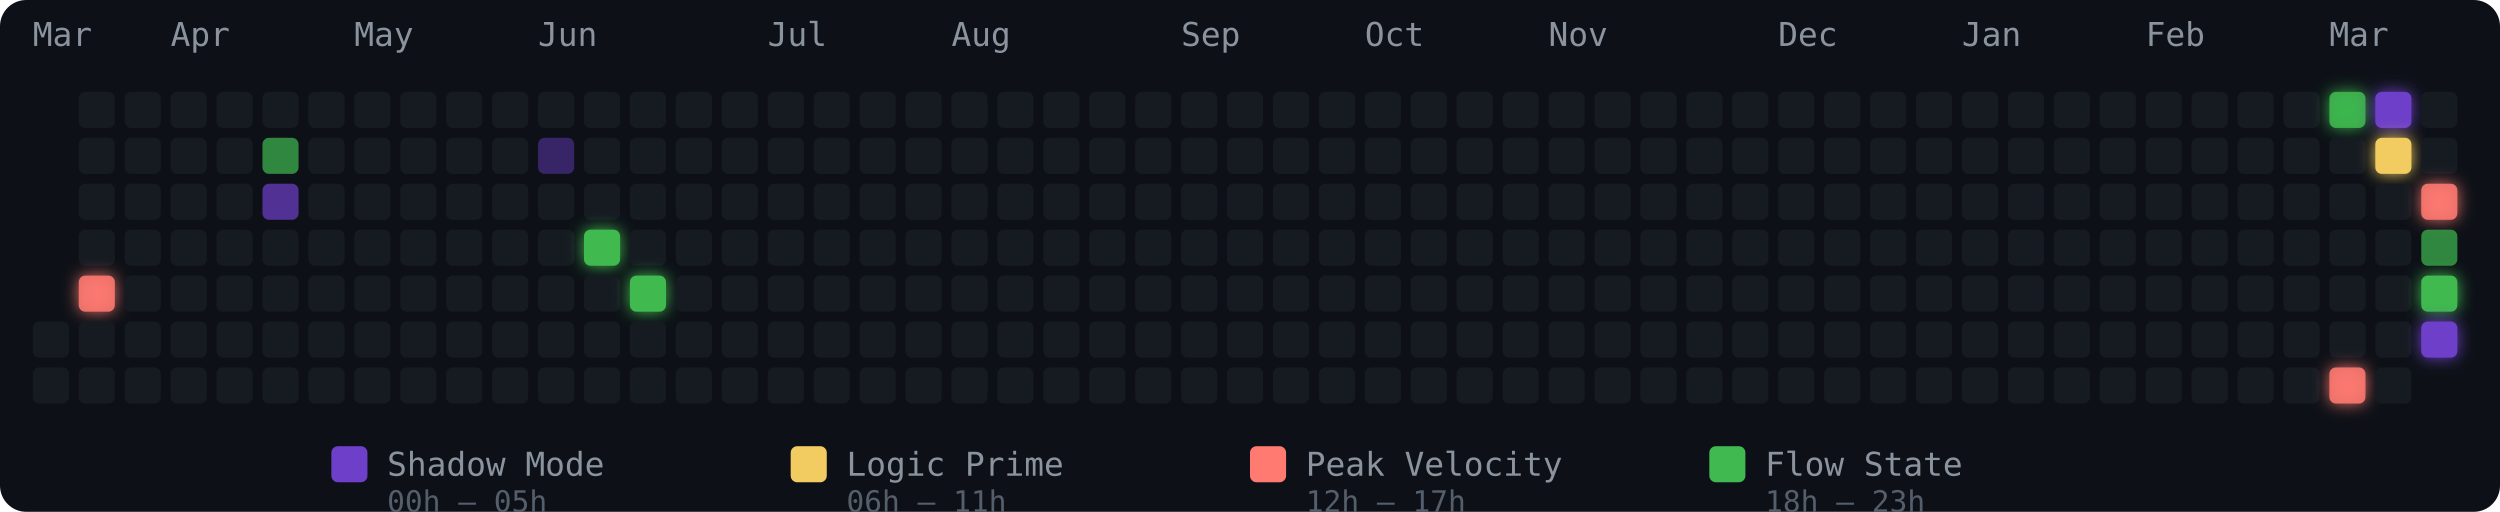
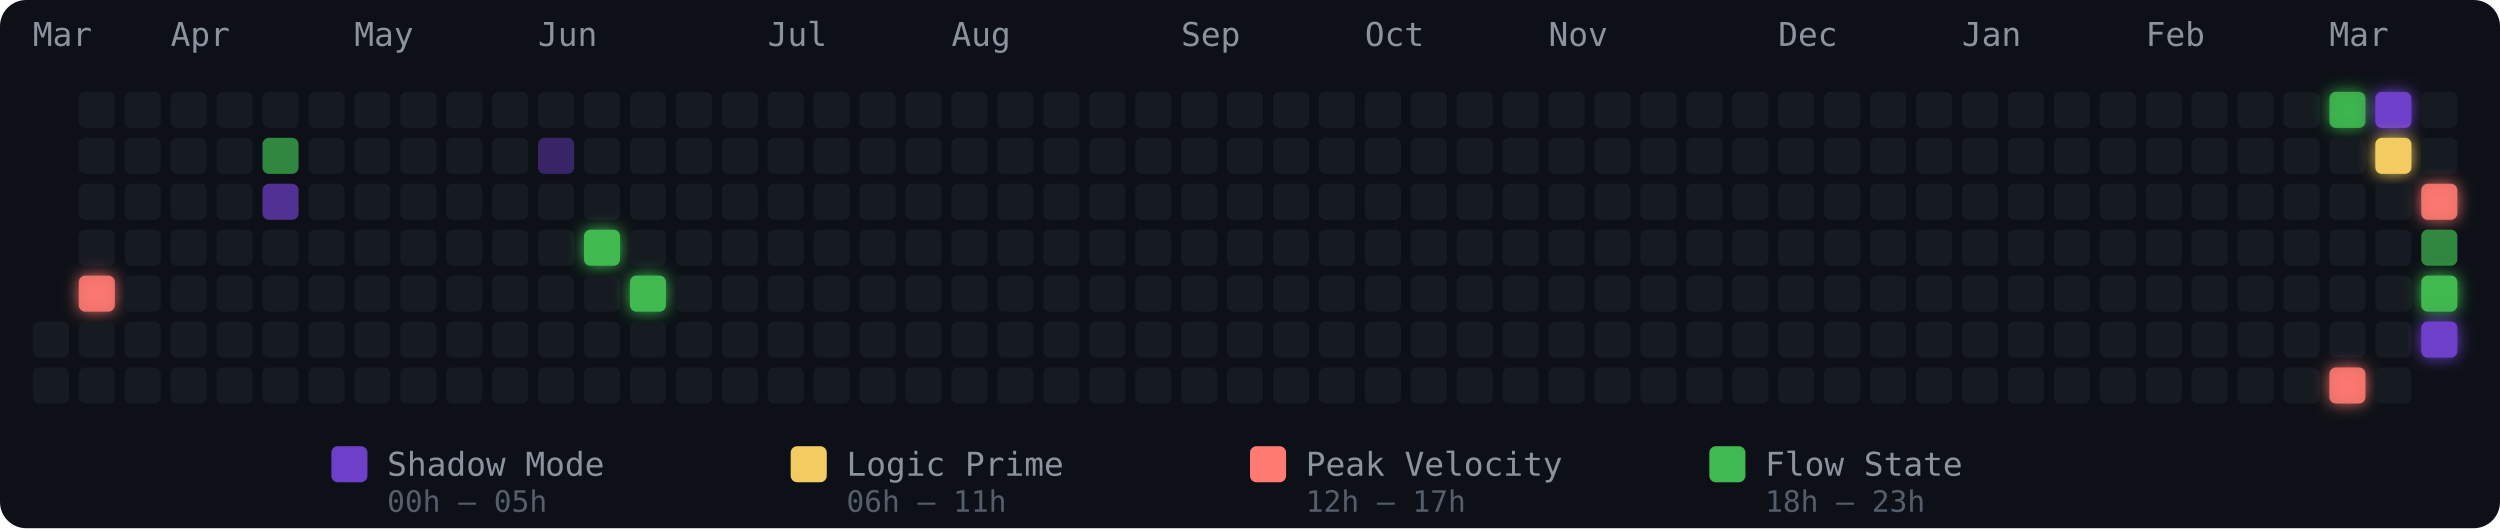
- <svg xmlns="http://www.w3.org/2000/svg" width="762" height="156" viewBox="0 0 762 156" role="img" aria-label="Energy Rhythm Contribution Graph for hugotakeda">
+ <svg xmlns="http://www.w3.org/2000/svg" width="762" height="161" viewBox="0 0 762 161" role="img" aria-label="Energy Rhythm Contribution Graph for hugotakeda">
  <defs>
    <filter id="glow-1-4" x="-50%" y="-50%" width="200%" height="200%">
      <feGaussianBlur stdDeviation="2.5" result="blur" />
      <feMerge>
        <feMergeNode in="blur" />
        <feMergeNode in="SourceGraphic" />
      </feMerge>
    </filter>
    <filter id="glow-12-3" x="-50%" y="-50%" width="200%" height="200%">
      <feGaussianBlur stdDeviation="2.5" result="blur" />
      <feMerge>
        <feMergeNode in="blur" />
        <feMergeNode in="SourceGraphic" />
      </feMerge>
    </filter>
    <filter id="glow-13-4" x="-50%" y="-50%" width="200%" height="200%">
      <feGaussianBlur stdDeviation="2.5" result="blur" />
      <feMerge>
        <feMergeNode in="blur" />
        <feMergeNode in="SourceGraphic" />
      </feMerge>
    </filter>
    <filter id="glow-50-0" x="-50%" y="-50%" width="200%" height="200%">
      <feGaussianBlur stdDeviation="2.5" result="blur" />
      <feMerge>
        <feMergeNode in="blur" />
        <feMergeNode in="SourceGraphic" />
      </feMerge>
    </filter>
    <filter id="glow-50-6" x="-50%" y="-50%" width="200%" height="200%">
      <feGaussianBlur stdDeviation="2.5" result="blur" />
      <feMerge>
        <feMergeNode in="blur" />
        <feMergeNode in="SourceGraphic" />
      </feMerge>
    </filter>
    <filter id="glow-51-0" x="-50%" y="-50%" width="200%" height="200%">
      <feGaussianBlur stdDeviation="2.5" result="blur" />
      <feMerge>
        <feMergeNode in="blur" />
        <feMergeNode in="SourceGraphic" />
      </feMerge>
    </filter>
    <filter id="glow-51-1" x="-50%" y="-50%" width="200%" height="200%">
      <feGaussianBlur stdDeviation="2.5" result="blur" />
      <feMerge>
        <feMergeNode in="blur" />
        <feMergeNode in="SourceGraphic" />
      </feMerge>
    </filter>
    <filter id="glow-52-2" x="-50%" y="-50%" width="200%" height="200%">
      <feGaussianBlur stdDeviation="2.5" result="blur" />
      <feMerge>
        <feMergeNode in="blur" />
        <feMergeNode in="SourceGraphic" />
      </feMerge>
    </filter>
    <filter id="glow-52-4" x="-50%" y="-50%" width="200%" height="200%">
      <feGaussianBlur stdDeviation="2.5" result="blur" />
      <feMerge>
        <feMergeNode in="blur" />
        <feMergeNode in="SourceGraphic" />
      </feMerge>
    </filter>
    <filter id="glow-52-5" x="-50%" y="-50%" width="200%" height="200%">
      <feGaussianBlur stdDeviation="2.5" result="blur" />
      <feMerge>
        <feMergeNode in="blur" />
        <feMergeNode in="SourceGraphic" />
      </feMerge>
    </filter>
  </defs>
  <style>
    @keyframes pulse { 0%,100%{opacity:.85} 50%{opacity:1} }
    .glow-cell { animation: pulse 2.5s ease-in-out infinite; }
  </style>
-   <rect width="762" height="156" rx="8" fill="#0d1117" />
+   <rect width="762" height="161" rx="8" fill="#0d1117" />
  <text x="10" y="14" fill="#8b949e" font-size="10" font-family="monospace">Mar</text>
  <text x="52" y="14" fill="#8b949e" font-size="10" font-family="monospace">Apr</text>
  <text x="108" y="14" fill="#8b949e" font-size="10" font-family="monospace">May</text>
  <text x="164" y="14" fill="#8b949e" font-size="10" font-family="monospace">Jun</text>
  <text x="234" y="14" fill="#8b949e" font-size="10" font-family="monospace">Jul</text>
  <text x="290" y="14" fill="#8b949e" font-size="10" font-family="monospace">Aug</text>
  <text x="360" y="14" fill="#8b949e" font-size="10" font-family="monospace">Sep</text>
  <text x="416" y="14" fill="#8b949e" font-size="10" font-family="monospace">Oct</text>
  <text x="472" y="14" fill="#8b949e" font-size="10" font-family="monospace">Nov</text>
  <text x="542" y="14" fill="#8b949e" font-size="10" font-family="monospace">Dec</text>
  <text x="598" y="14" fill="#8b949e" font-size="10" font-family="monospace">Jan</text>
  <text x="654" y="14" fill="#8b949e" font-size="10" font-family="monospace">Feb</text>
  <text x="710" y="14" fill="#8b949e" font-size="10" font-family="monospace">Mar</text>
  <rect x="10" y="98" width="11" height="11" rx="2" ry="2" fill="#161b22" fill-opacity="1">
      </rect>
  <rect x="10" y="112" width="11" height="11" rx="2" ry="2" fill="#161b22" fill-opacity="1">
      </rect>
  <rect x="24" y="28" width="11" height="11" rx="2" ry="2" fill="#161b22" fill-opacity="1">
      </rect>
  <rect x="24" y="42" width="11" height="11" rx="2" ry="2" fill="#161b22" fill-opacity="1">
      </rect>
  <rect x="24" y="56" width="11" height="11" rx="2" ry="2" fill="#161b22" fill-opacity="1">
      </rect>
  <rect x="24" y="70" width="11" height="11" rx="2" ry="2" fill="#161b22" fill-opacity="1">
      </rect>
  <rect x="24" y="84" width="11" height="11" rx="2" ry="2" fill="#ff7b72" fill-opacity="0.88" filter="url(#glow-1-4)">
      </rect>
  <rect x="24" y="98" width="11" height="11" rx="2" ry="2" fill="#161b22" fill-opacity="1">
      </rect>
  <rect x="24" y="112" width="11" height="11" rx="2" ry="2" fill="#161b22" fill-opacity="1">
      </rect>
  <rect x="38" y="28" width="11" height="11" rx="2" ry="2" fill="#161b22" fill-opacity="1">
      </rect>
  <rect x="38" y="42" width="11" height="11" rx="2" ry="2" fill="#161b22" fill-opacity="1">
      </rect>
  <rect x="38" y="56" width="11" height="11" rx="2" ry="2" fill="#161b22" fill-opacity="1">
      </rect>
  <rect x="38" y="70" width="11" height="11" rx="2" ry="2" fill="#161b22" fill-opacity="1">
      </rect>
  <rect x="38" y="84" width="11" height="11" rx="2" ry="2" fill="#161b22" fill-opacity="1">
      </rect>
  <rect x="38" y="98" width="11" height="11" rx="2" ry="2" fill="#161b22" fill-opacity="1">
      </rect>
  <rect x="38" y="112" width="11" height="11" rx="2" ry="2" fill="#161b22" fill-opacity="1">
      </rect>
  <rect x="52" y="28" width="11" height="11" rx="2" ry="2" fill="#161b22" fill-opacity="1">
      </rect>
  <rect x="52" y="42" width="11" height="11" rx="2" ry="2" fill="#161b22" fill-opacity="1">
      </rect>
  <rect x="52" y="56" width="11" height="11" rx="2" ry="2" fill="#161b22" fill-opacity="1">
      </rect>
  <rect x="52" y="70" width="11" height="11" rx="2" ry="2" fill="#161b22" fill-opacity="1">
      </rect>
  <rect x="52" y="84" width="11" height="11" rx="2" ry="2" fill="#161b22" fill-opacity="1">
      </rect>
  <rect x="52" y="98" width="11" height="11" rx="2" ry="2" fill="#161b22" fill-opacity="1">
      </rect>
  <rect x="52" y="112" width="11" height="11" rx="2" ry="2" fill="#161b22" fill-opacity="1">
      </rect>
  <rect x="66" y="28" width="11" height="11" rx="2" ry="2" fill="#161b22" fill-opacity="1">
      </rect>
  <rect x="66" y="42" width="11" height="11" rx="2" ry="2" fill="#161b22" fill-opacity="1">
      </rect>
  <rect x="66" y="56" width="11" height="11" rx="2" ry="2" fill="#161b22" fill-opacity="1">
      </rect>
  <rect x="66" y="70" width="11" height="11" rx="2" ry="2" fill="#161b22" fill-opacity="1">
      </rect>
  <rect x="66" y="84" width="11" height="11" rx="2" ry="2" fill="#161b22" fill-opacity="1">
      </rect>
  <rect x="66" y="98" width="11" height="11" rx="2" ry="2" fill="#161b22" fill-opacity="1">
      </rect>
  <rect x="66" y="112" width="11" height="11" rx="2" ry="2" fill="#161b22" fill-opacity="1">
      </rect>
  <rect x="80" y="28" width="11" height="11" rx="2" ry="2" fill="#161b22" fill-opacity="1">
      </rect>
  <rect x="80" y="42" width="11" height="11" rx="2" ry="2" fill="#3fb950" fill-opacity="0.7">
      </rect>
  <rect x="80" y="56" width="11" height="11" rx="2" ry="2" fill="#6e40c9" fill-opacity="0.7">
      </rect>
  <rect x="80" y="70" width="11" height="11" rx="2" ry="2" fill="#161b22" fill-opacity="1">
      </rect>
  <rect x="80" y="84" width="11" height="11" rx="2" ry="2" fill="#161b22" fill-opacity="1">
      </rect>
  <rect x="80" y="98" width="11" height="11" rx="2" ry="2" fill="#161b22" fill-opacity="1">
      </rect>
  <rect x="80" y="112" width="11" height="11" rx="2" ry="2" fill="#161b22" fill-opacity="1">
      </rect>
  <rect x="94" y="28" width="11" height="11" rx="2" ry="2" fill="#161b22" fill-opacity="1">
      </rect>
  <rect x="94" y="42" width="11" height="11" rx="2" ry="2" fill="#161b22" fill-opacity="1">
      </rect>
  <rect x="94" y="56" width="11" height="11" rx="2" ry="2" fill="#161b22" fill-opacity="1">
      </rect>
  <rect x="94" y="70" width="11" height="11" rx="2" ry="2" fill="#161b22" fill-opacity="1">
      </rect>
  <rect x="94" y="84" width="11" height="11" rx="2" ry="2" fill="#161b22" fill-opacity="1">
      </rect>
  <rect x="94" y="98" width="11" height="11" rx="2" ry="2" fill="#161b22" fill-opacity="1">
      </rect>
  <rect x="94" y="112" width="11" height="11" rx="2" ry="2" fill="#161b22" fill-opacity="1">
      </rect>
  <rect x="108" y="28" width="11" height="11" rx="2" ry="2" fill="#161b22" fill-opacity="1">
      </rect>
  <rect x="108" y="42" width="11" height="11" rx="2" ry="2" fill="#161b22" fill-opacity="1">
      </rect>
  <rect x="108" y="56" width="11" height="11" rx="2" ry="2" fill="#161b22" fill-opacity="1">
      </rect>
  <rect x="108" y="70" width="11" height="11" rx="2" ry="2" fill="#161b22" fill-opacity="1">
      </rect>
  <rect x="108" y="84" width="11" height="11" rx="2" ry="2" fill="#161b22" fill-opacity="1">
      </rect>
  <rect x="108" y="98" width="11" height="11" rx="2" ry="2" fill="#161b22" fill-opacity="1">
      </rect>
  <rect x="108" y="112" width="11" height="11" rx="2" ry="2" fill="#161b22" fill-opacity="1">
      </rect>
  <rect x="122" y="28" width="11" height="11" rx="2" ry="2" fill="#161b22" fill-opacity="1">
      </rect>
  <rect x="122" y="42" width="11" height="11" rx="2" ry="2" fill="#161b22" fill-opacity="1">
      </rect>
  <rect x="122" y="56" width="11" height="11" rx="2" ry="2" fill="#161b22" fill-opacity="1">
      </rect>
  <rect x="122" y="70" width="11" height="11" rx="2" ry="2" fill="#161b22" fill-opacity="1">
      </rect>
  <rect x="122" y="84" width="11" height="11" rx="2" ry="2" fill="#161b22" fill-opacity="1">
      </rect>
  <rect x="122" y="98" width="11" height="11" rx="2" ry="2" fill="#161b22" fill-opacity="1">
      </rect>
  <rect x="122" y="112" width="11" height="11" rx="2" ry="2" fill="#161b22" fill-opacity="1">
      </rect>
  <rect x="136" y="28" width="11" height="11" rx="2" ry="2" fill="#161b22" fill-opacity="1">
      </rect>
  <rect x="136" y="42" width="11" height="11" rx="2" ry="2" fill="#161b22" fill-opacity="1">
      </rect>
  <rect x="136" y="56" width="11" height="11" rx="2" ry="2" fill="#161b22" fill-opacity="1">
      </rect>
  <rect x="136" y="70" width="11" height="11" rx="2" ry="2" fill="#161b22" fill-opacity="1">
      </rect>
  <rect x="136" y="84" width="11" height="11" rx="2" ry="2" fill="#161b22" fill-opacity="1">
      </rect>
  <rect x="136" y="98" width="11" height="11" rx="2" ry="2" fill="#161b22" fill-opacity="1">
      </rect>
  <rect x="136" y="112" width="11" height="11" rx="2" ry="2" fill="#161b22" fill-opacity="1">
      </rect>
  <rect x="150" y="28" width="11" height="11" rx="2" ry="2" fill="#161b22" fill-opacity="1">
      </rect>
  <rect x="150" y="42" width="11" height="11" rx="2" ry="2" fill="#161b22" fill-opacity="1">
      </rect>
  <rect x="150" y="56" width="11" height="11" rx="2" ry="2" fill="#161b22" fill-opacity="1">
      </rect>
  <rect x="150" y="70" width="11" height="11" rx="2" ry="2" fill="#161b22" fill-opacity="1">
      </rect>
  <rect x="150" y="84" width="11" height="11" rx="2" ry="2" fill="#161b22" fill-opacity="1">
      </rect>
  <rect x="150" y="98" width="11" height="11" rx="2" ry="2" fill="#161b22" fill-opacity="1">
      </rect>
  <rect x="150" y="112" width="11" height="11" rx="2" ry="2" fill="#161b22" fill-opacity="1">
      </rect>
  <rect x="164" y="28" width="11" height="11" rx="2" ry="2" fill="#161b22" fill-opacity="1">
      </rect>
  <rect x="164" y="42" width="11" height="11" rx="2" ry="2" fill="#6e40c9" fill-opacity="0.45">
      </rect>
  <rect x="164" y="56" width="11" height="11" rx="2" ry="2" fill="#161b22" fill-opacity="1">
      </rect>
  <rect x="164" y="70" width="11" height="11" rx="2" ry="2" fill="#161b22" fill-opacity="1">
      </rect>
  <rect x="164" y="84" width="11" height="11" rx="2" ry="2" fill="#161b22" fill-opacity="1">
      </rect>
  <rect x="164" y="98" width="11" height="11" rx="2" ry="2" fill="#161b22" fill-opacity="1">
      </rect>
  <rect x="164" y="112" width="11" height="11" rx="2" ry="2" fill="#161b22" fill-opacity="1">
      </rect>
  <rect x="178" y="28" width="11" height="11" rx="2" ry="2" fill="#161b22" fill-opacity="1">
      </rect>
  <rect x="178" y="42" width="11" height="11" rx="2" ry="2" fill="#161b22" fill-opacity="1">
      </rect>
  <rect x="178" y="56" width="11" height="11" rx="2" ry="2" fill="#161b22" fill-opacity="1">
      </rect>
  <rect x="178" y="70" width="11" height="11" rx="2" ry="2" fill="#3fb950" fill-opacity="1" filter="url(#glow-12-3)">
      </rect>
  <rect x="178" y="84" width="11" height="11" rx="2" ry="2" fill="#161b22" fill-opacity="1">
      </rect>
  <rect x="178" y="98" width="11" height="11" rx="2" ry="2" fill="#161b22" fill-opacity="1">
      </rect>
  <rect x="178" y="112" width="11" height="11" rx="2" ry="2" fill="#161b22" fill-opacity="1">
      </rect>
  <rect x="192" y="28" width="11" height="11" rx="2" ry="2" fill="#161b22" fill-opacity="1">
      </rect>
  <rect x="192" y="42" width="11" height="11" rx="2" ry="2" fill="#161b22" fill-opacity="1">
      </rect>
  <rect x="192" y="56" width="11" height="11" rx="2" ry="2" fill="#161b22" fill-opacity="1">
      </rect>
  <rect x="192" y="70" width="11" height="11" rx="2" ry="2" fill="#161b22" fill-opacity="1">
      </rect>
  <rect x="192" y="84" width="11" height="11" rx="2" ry="2" fill="#3fb950" fill-opacity="1" filter="url(#glow-13-4)">
      </rect>
  <rect x="192" y="98" width="11" height="11" rx="2" ry="2" fill="#161b22" fill-opacity="1">
      </rect>
  <rect x="192" y="112" width="11" height="11" rx="2" ry="2" fill="#161b22" fill-opacity="1">
      </rect>
  <rect x="206" y="28" width="11" height="11" rx="2" ry="2" fill="#161b22" fill-opacity="1">
      </rect>
  <rect x="206" y="42" width="11" height="11" rx="2" ry="2" fill="#161b22" fill-opacity="1">
      </rect>
  <rect x="206" y="56" width="11" height="11" rx="2" ry="2" fill="#161b22" fill-opacity="1">
      </rect>
  <rect x="206" y="70" width="11" height="11" rx="2" ry="2" fill="#161b22" fill-opacity="1">
      </rect>
  <rect x="206" y="84" width="11" height="11" rx="2" ry="2" fill="#161b22" fill-opacity="1">
      </rect>
  <rect x="206" y="98" width="11" height="11" rx="2" ry="2" fill="#161b22" fill-opacity="1">
      </rect>
  <rect x="206" y="112" width="11" height="11" rx="2" ry="2" fill="#161b22" fill-opacity="1">
      </rect>
  <rect x="220" y="28" width="11" height="11" rx="2" ry="2" fill="#161b22" fill-opacity="1">
      </rect>
  <rect x="220" y="42" width="11" height="11" rx="2" ry="2" fill="#161b22" fill-opacity="1">
      </rect>
  <rect x="220" y="56" width="11" height="11" rx="2" ry="2" fill="#161b22" fill-opacity="1">
      </rect>
  <rect x="220" y="70" width="11" height="11" rx="2" ry="2" fill="#161b22" fill-opacity="1">
      </rect>
  <rect x="220" y="84" width="11" height="11" rx="2" ry="2" fill="#161b22" fill-opacity="1">
      </rect>
  <rect x="220" y="98" width="11" height="11" rx="2" ry="2" fill="#161b22" fill-opacity="1">
      </rect>
  <rect x="220" y="112" width="11" height="11" rx="2" ry="2" fill="#161b22" fill-opacity="1">
      </rect>
  <rect x="234" y="28" width="11" height="11" rx="2" ry="2" fill="#161b22" fill-opacity="1">
      </rect>
  <rect x="234" y="42" width="11" height="11" rx="2" ry="2" fill="#161b22" fill-opacity="1">
      </rect>
  <rect x="234" y="56" width="11" height="11" rx="2" ry="2" fill="#161b22" fill-opacity="1">
      </rect>
  <rect x="234" y="70" width="11" height="11" rx="2" ry="2" fill="#161b22" fill-opacity="1">
      </rect>
  <rect x="234" y="84" width="11" height="11" rx="2" ry="2" fill="#161b22" fill-opacity="1">
      </rect>
  <rect x="234" y="98" width="11" height="11" rx="2" ry="2" fill="#161b22" fill-opacity="1">
      </rect>
  <rect x="234" y="112" width="11" height="11" rx="2" ry="2" fill="#161b22" fill-opacity="1">
      </rect>
  <rect x="248" y="28" width="11" height="11" rx="2" ry="2" fill="#161b22" fill-opacity="1">
      </rect>
  <rect x="248" y="42" width="11" height="11" rx="2" ry="2" fill="#161b22" fill-opacity="1">
      </rect>
  <rect x="248" y="56" width="11" height="11" rx="2" ry="2" fill="#161b22" fill-opacity="1">
      </rect>
  <rect x="248" y="70" width="11" height="11" rx="2" ry="2" fill="#161b22" fill-opacity="1">
      </rect>
  <rect x="248" y="84" width="11" height="11" rx="2" ry="2" fill="#161b22" fill-opacity="1">
      </rect>
  <rect x="248" y="98" width="11" height="11" rx="2" ry="2" fill="#161b22" fill-opacity="1">
      </rect>
  <rect x="248" y="112" width="11" height="11" rx="2" ry="2" fill="#161b22" fill-opacity="1">
      </rect>
  <rect x="262" y="28" width="11" height="11" rx="2" ry="2" fill="#161b22" fill-opacity="1">
      </rect>
  <rect x="262" y="42" width="11" height="11" rx="2" ry="2" fill="#161b22" fill-opacity="1">
      </rect>
  <rect x="262" y="56" width="11" height="11" rx="2" ry="2" fill="#161b22" fill-opacity="1">
      </rect>
  <rect x="262" y="70" width="11" height="11" rx="2" ry="2" fill="#161b22" fill-opacity="1">
      </rect>
  <rect x="262" y="84" width="11" height="11" rx="2" ry="2" fill="#161b22" fill-opacity="1">
      </rect>
  <rect x="262" y="98" width="11" height="11" rx="2" ry="2" fill="#161b22" fill-opacity="1">
      </rect>
  <rect x="262" y="112" width="11" height="11" rx="2" ry="2" fill="#161b22" fill-opacity="1">
      </rect>
  <rect x="276" y="28" width="11" height="11" rx="2" ry="2" fill="#161b22" fill-opacity="1">
      </rect>
  <rect x="276" y="42" width="11" height="11" rx="2" ry="2" fill="#161b22" fill-opacity="1">
      </rect>
  <rect x="276" y="56" width="11" height="11" rx="2" ry="2" fill="#161b22" fill-opacity="1">
      </rect>
  <rect x="276" y="70" width="11" height="11" rx="2" ry="2" fill="#161b22" fill-opacity="1">
      </rect>
  <rect x="276" y="84" width="11" height="11" rx="2" ry="2" fill="#161b22" fill-opacity="1">
      </rect>
  <rect x="276" y="98" width="11" height="11" rx="2" ry="2" fill="#161b22" fill-opacity="1">
      </rect>
  <rect x="276" y="112" width="11" height="11" rx="2" ry="2" fill="#161b22" fill-opacity="1">
      </rect>
  <rect x="290" y="28" width="11" height="11" rx="2" ry="2" fill="#161b22" fill-opacity="1">
      </rect>
  <rect x="290" y="42" width="11" height="11" rx="2" ry="2" fill="#161b22" fill-opacity="1">
      </rect>
  <rect x="290" y="56" width="11" height="11" rx="2" ry="2" fill="#161b22" fill-opacity="1">
      </rect>
  <rect x="290" y="70" width="11" height="11" rx="2" ry="2" fill="#161b22" fill-opacity="1">
      </rect>
  <rect x="290" y="84" width="11" height="11" rx="2" ry="2" fill="#161b22" fill-opacity="1">
      </rect>
  <rect x="290" y="98" width="11" height="11" rx="2" ry="2" fill="#161b22" fill-opacity="1">
      </rect>
  <rect x="290" y="112" width="11" height="11" rx="2" ry="2" fill="#161b22" fill-opacity="1">
      </rect>
  <rect x="304" y="28" width="11" height="11" rx="2" ry="2" fill="#161b22" fill-opacity="1">
      </rect>
  <rect x="304" y="42" width="11" height="11" rx="2" ry="2" fill="#161b22" fill-opacity="1">
      </rect>
  <rect x="304" y="56" width="11" height="11" rx="2" ry="2" fill="#161b22" fill-opacity="1">
      </rect>
  <rect x="304" y="70" width="11" height="11" rx="2" ry="2" fill="#161b22" fill-opacity="1">
      </rect>
  <rect x="304" y="84" width="11" height="11" rx="2" ry="2" fill="#161b22" fill-opacity="1">
      </rect>
  <rect x="304" y="98" width="11" height="11" rx="2" ry="2" fill="#161b22" fill-opacity="1">
      </rect>
  <rect x="304" y="112" width="11" height="11" rx="2" ry="2" fill="#161b22" fill-opacity="1">
      </rect>
  <rect x="318" y="28" width="11" height="11" rx="2" ry="2" fill="#161b22" fill-opacity="1">
      </rect>
  <rect x="318" y="42" width="11" height="11" rx="2" ry="2" fill="#161b22" fill-opacity="1">
      </rect>
  <rect x="318" y="56" width="11" height="11" rx="2" ry="2" fill="#161b22" fill-opacity="1">
      </rect>
  <rect x="318" y="70" width="11" height="11" rx="2" ry="2" fill="#161b22" fill-opacity="1">
      </rect>
  <rect x="318" y="84" width="11" height="11" rx="2" ry="2" fill="#161b22" fill-opacity="1">
      </rect>
  <rect x="318" y="98" width="11" height="11" rx="2" ry="2" fill="#161b22" fill-opacity="1">
      </rect>
  <rect x="318" y="112" width="11" height="11" rx="2" ry="2" fill="#161b22" fill-opacity="1">
      </rect>
  <rect x="332" y="28" width="11" height="11" rx="2" ry="2" fill="#161b22" fill-opacity="1">
      </rect>
  <rect x="332" y="42" width="11" height="11" rx="2" ry="2" fill="#161b22" fill-opacity="1">
      </rect>
  <rect x="332" y="56" width="11" height="11" rx="2" ry="2" fill="#161b22" fill-opacity="1">
      </rect>
  <rect x="332" y="70" width="11" height="11" rx="2" ry="2" fill="#161b22" fill-opacity="1">
      </rect>
  <rect x="332" y="84" width="11" height="11" rx="2" ry="2" fill="#161b22" fill-opacity="1">
      </rect>
  <rect x="332" y="98" width="11" height="11" rx="2" ry="2" fill="#161b22" fill-opacity="1">
      </rect>
  <rect x="332" y="112" width="11" height="11" rx="2" ry="2" fill="#161b22" fill-opacity="1">
      </rect>
  <rect x="346" y="28" width="11" height="11" rx="2" ry="2" fill="#161b22" fill-opacity="1">
      </rect>
  <rect x="346" y="42" width="11" height="11" rx="2" ry="2" fill="#161b22" fill-opacity="1">
      </rect>
  <rect x="346" y="56" width="11" height="11" rx="2" ry="2" fill="#161b22" fill-opacity="1">
      </rect>
  <rect x="346" y="70" width="11" height="11" rx="2" ry="2" fill="#161b22" fill-opacity="1">
      </rect>
  <rect x="346" y="84" width="11" height="11" rx="2" ry="2" fill="#161b22" fill-opacity="1">
      </rect>
  <rect x="346" y="98" width="11" height="11" rx="2" ry="2" fill="#161b22" fill-opacity="1">
      </rect>
  <rect x="346" y="112" width="11" height="11" rx="2" ry="2" fill="#161b22" fill-opacity="1">
      </rect>
  <rect x="360" y="28" width="11" height="11" rx="2" ry="2" fill="#161b22" fill-opacity="1">
      </rect>
  <rect x="360" y="42" width="11" height="11" rx="2" ry="2" fill="#161b22" fill-opacity="1">
      </rect>
  <rect x="360" y="56" width="11" height="11" rx="2" ry="2" fill="#161b22" fill-opacity="1">
      </rect>
  <rect x="360" y="70" width="11" height="11" rx="2" ry="2" fill="#161b22" fill-opacity="1">
      </rect>
  <rect x="360" y="84" width="11" height="11" rx="2" ry="2" fill="#161b22" fill-opacity="1">
      </rect>
  <rect x="360" y="98" width="11" height="11" rx="2" ry="2" fill="#161b22" fill-opacity="1">
      </rect>
  <rect x="360" y="112" width="11" height="11" rx="2" ry="2" fill="#161b22" fill-opacity="1">
      </rect>
  <rect x="374" y="28" width="11" height="11" rx="2" ry="2" fill="#161b22" fill-opacity="1">
      </rect>
  <rect x="374" y="42" width="11" height="11" rx="2" ry="2" fill="#161b22" fill-opacity="1">
      </rect>
  <rect x="374" y="56" width="11" height="11" rx="2" ry="2" fill="#161b22" fill-opacity="1">
      </rect>
  <rect x="374" y="70" width="11" height="11" rx="2" ry="2" fill="#161b22" fill-opacity="1">
      </rect>
  <rect x="374" y="84" width="11" height="11" rx="2" ry="2" fill="#161b22" fill-opacity="1">
      </rect>
  <rect x="374" y="98" width="11" height="11" rx="2" ry="2" fill="#161b22" fill-opacity="1">
      </rect>
  <rect x="374" y="112" width="11" height="11" rx="2" ry="2" fill="#161b22" fill-opacity="1">
      </rect>
  <rect x="388" y="28" width="11" height="11" rx="2" ry="2" fill="#161b22" fill-opacity="1">
      </rect>
  <rect x="388" y="42" width="11" height="11" rx="2" ry="2" fill="#161b22" fill-opacity="1">
      </rect>
  <rect x="388" y="56" width="11" height="11" rx="2" ry="2" fill="#161b22" fill-opacity="1">
      </rect>
  <rect x="388" y="70" width="11" height="11" rx="2" ry="2" fill="#161b22" fill-opacity="1">
      </rect>
  <rect x="388" y="84" width="11" height="11" rx="2" ry="2" fill="#161b22" fill-opacity="1">
      </rect>
  <rect x="388" y="98" width="11" height="11" rx="2" ry="2" fill="#161b22" fill-opacity="1">
      </rect>
  <rect x="388" y="112" width="11" height="11" rx="2" ry="2" fill="#161b22" fill-opacity="1">
      </rect>
  <rect x="402" y="28" width="11" height="11" rx="2" ry="2" fill="#161b22" fill-opacity="1">
      </rect>
  <rect x="402" y="42" width="11" height="11" rx="2" ry="2" fill="#161b22" fill-opacity="1">
      </rect>
  <rect x="402" y="56" width="11" height="11" rx="2" ry="2" fill="#161b22" fill-opacity="1">
      </rect>
  <rect x="402" y="70" width="11" height="11" rx="2" ry="2" fill="#161b22" fill-opacity="1">
      </rect>
  <rect x="402" y="84" width="11" height="11" rx="2" ry="2" fill="#161b22" fill-opacity="1">
      </rect>
  <rect x="402" y="98" width="11" height="11" rx="2" ry="2" fill="#161b22" fill-opacity="1">
      </rect>
  <rect x="402" y="112" width="11" height="11" rx="2" ry="2" fill="#161b22" fill-opacity="1">
      </rect>
  <rect x="416" y="28" width="11" height="11" rx="2" ry="2" fill="#161b22" fill-opacity="1">
      </rect>
  <rect x="416" y="42" width="11" height="11" rx="2" ry="2" fill="#161b22" fill-opacity="1">
      </rect>
  <rect x="416" y="56" width="11" height="11" rx="2" ry="2" fill="#161b22" fill-opacity="1">
      </rect>
  <rect x="416" y="70" width="11" height="11" rx="2" ry="2" fill="#161b22" fill-opacity="1">
      </rect>
  <rect x="416" y="84" width="11" height="11" rx="2" ry="2" fill="#161b22" fill-opacity="1">
      </rect>
  <rect x="416" y="98" width="11" height="11" rx="2" ry="2" fill="#161b22" fill-opacity="1">
      </rect>
  <rect x="416" y="112" width="11" height="11" rx="2" ry="2" fill="#161b22" fill-opacity="1">
      </rect>
  <rect x="430" y="28" width="11" height="11" rx="2" ry="2" fill="#161b22" fill-opacity="1">
      </rect>
  <rect x="430" y="42" width="11" height="11" rx="2" ry="2" fill="#161b22" fill-opacity="1">
      </rect>
  <rect x="430" y="56" width="11" height="11" rx="2" ry="2" fill="#161b22" fill-opacity="1">
      </rect>
  <rect x="430" y="70" width="11" height="11" rx="2" ry="2" fill="#161b22" fill-opacity="1">
      </rect>
  <rect x="430" y="84" width="11" height="11" rx="2" ry="2" fill="#161b22" fill-opacity="1">
      </rect>
  <rect x="430" y="98" width="11" height="11" rx="2" ry="2" fill="#161b22" fill-opacity="1">
      </rect>
  <rect x="430" y="112" width="11" height="11" rx="2" ry="2" fill="#161b22" fill-opacity="1">
      </rect>
  <rect x="444" y="28" width="11" height="11" rx="2" ry="2" fill="#161b22" fill-opacity="1">
      </rect>
  <rect x="444" y="42" width="11" height="11" rx="2" ry="2" fill="#161b22" fill-opacity="1">
      </rect>
  <rect x="444" y="56" width="11" height="11" rx="2" ry="2" fill="#161b22" fill-opacity="1">
      </rect>
  <rect x="444" y="70" width="11" height="11" rx="2" ry="2" fill="#161b22" fill-opacity="1">
      </rect>
  <rect x="444" y="84" width="11" height="11" rx="2" ry="2" fill="#161b22" fill-opacity="1">
      </rect>
  <rect x="444" y="98" width="11" height="11" rx="2" ry="2" fill="#161b22" fill-opacity="1">
      </rect>
  <rect x="444" y="112" width="11" height="11" rx="2" ry="2" fill="#161b22" fill-opacity="1">
      </rect>
  <rect x="458" y="28" width="11" height="11" rx="2" ry="2" fill="#161b22" fill-opacity="1">
      </rect>
  <rect x="458" y="42" width="11" height="11" rx="2" ry="2" fill="#161b22" fill-opacity="1">
      </rect>
  <rect x="458" y="56" width="11" height="11" rx="2" ry="2" fill="#161b22" fill-opacity="1">
      </rect>
  <rect x="458" y="70" width="11" height="11" rx="2" ry="2" fill="#161b22" fill-opacity="1">
      </rect>
  <rect x="458" y="84" width="11" height="11" rx="2" ry="2" fill="#161b22" fill-opacity="1">
      </rect>
  <rect x="458" y="98" width="11" height="11" rx="2" ry="2" fill="#161b22" fill-opacity="1">
      </rect>
  <rect x="458" y="112" width="11" height="11" rx="2" ry="2" fill="#161b22" fill-opacity="1">
      </rect>
  <rect x="472" y="28" width="11" height="11" rx="2" ry="2" fill="#161b22" fill-opacity="1">
      </rect>
  <rect x="472" y="42" width="11" height="11" rx="2" ry="2" fill="#161b22" fill-opacity="1">
      </rect>
  <rect x="472" y="56" width="11" height="11" rx="2" ry="2" fill="#161b22" fill-opacity="1">
      </rect>
  <rect x="472" y="70" width="11" height="11" rx="2" ry="2" fill="#161b22" fill-opacity="1">
      </rect>
  <rect x="472" y="84" width="11" height="11" rx="2" ry="2" fill="#161b22" fill-opacity="1">
      </rect>
  <rect x="472" y="98" width="11" height="11" rx="2" ry="2" fill="#161b22" fill-opacity="1">
      </rect>
  <rect x="472" y="112" width="11" height="11" rx="2" ry="2" fill="#161b22" fill-opacity="1">
      </rect>
  <rect x="486" y="28" width="11" height="11" rx="2" ry="2" fill="#161b22" fill-opacity="1">
      </rect>
  <rect x="486" y="42" width="11" height="11" rx="2" ry="2" fill="#161b22" fill-opacity="1">
      </rect>
  <rect x="486" y="56" width="11" height="11" rx="2" ry="2" fill="#161b22" fill-opacity="1">
      </rect>
  <rect x="486" y="70" width="11" height="11" rx="2" ry="2" fill="#161b22" fill-opacity="1">
      </rect>
  <rect x="486" y="84" width="11" height="11" rx="2" ry="2" fill="#161b22" fill-opacity="1">
      </rect>
  <rect x="486" y="98" width="11" height="11" rx="2" ry="2" fill="#161b22" fill-opacity="1">
      </rect>
  <rect x="486" y="112" width="11" height="11" rx="2" ry="2" fill="#161b22" fill-opacity="1">
      </rect>
  <rect x="500" y="28" width="11" height="11" rx="2" ry="2" fill="#161b22" fill-opacity="1">
      </rect>
  <rect x="500" y="42" width="11" height="11" rx="2" ry="2" fill="#161b22" fill-opacity="1">
      </rect>
  <rect x="500" y="56" width="11" height="11" rx="2" ry="2" fill="#161b22" fill-opacity="1">
      </rect>
  <rect x="500" y="70" width="11" height="11" rx="2" ry="2" fill="#161b22" fill-opacity="1">
      </rect>
  <rect x="500" y="84" width="11" height="11" rx="2" ry="2" fill="#161b22" fill-opacity="1">
      </rect>
  <rect x="500" y="98" width="11" height="11" rx="2" ry="2" fill="#161b22" fill-opacity="1">
      </rect>
  <rect x="500" y="112" width="11" height="11" rx="2" ry="2" fill="#161b22" fill-opacity="1">
      </rect>
  <rect x="514" y="28" width="11" height="11" rx="2" ry="2" fill="#161b22" fill-opacity="1">
      </rect>
  <rect x="514" y="42" width="11" height="11" rx="2" ry="2" fill="#161b22" fill-opacity="1">
      </rect>
  <rect x="514" y="56" width="11" height="11" rx="2" ry="2" fill="#161b22" fill-opacity="1">
      </rect>
  <rect x="514" y="70" width="11" height="11" rx="2" ry="2" fill="#161b22" fill-opacity="1">
      </rect>
  <rect x="514" y="84" width="11" height="11" rx="2" ry="2" fill="#161b22" fill-opacity="1">
      </rect>
  <rect x="514" y="98" width="11" height="11" rx="2" ry="2" fill="#161b22" fill-opacity="1">
      </rect>
  <rect x="514" y="112" width="11" height="11" rx="2" ry="2" fill="#161b22" fill-opacity="1">
      </rect>
  <rect x="528" y="28" width="11" height="11" rx="2" ry="2" fill="#161b22" fill-opacity="1">
      </rect>
  <rect x="528" y="42" width="11" height="11" rx="2" ry="2" fill="#161b22" fill-opacity="1">
      </rect>
  <rect x="528" y="56" width="11" height="11" rx="2" ry="2" fill="#161b22" fill-opacity="1">
      </rect>
  <rect x="528" y="70" width="11" height="11" rx="2" ry="2" fill="#161b22" fill-opacity="1">
      </rect>
  <rect x="528" y="84" width="11" height="11" rx="2" ry="2" fill="#161b22" fill-opacity="1">
      </rect>
  <rect x="528" y="98" width="11" height="11" rx="2" ry="2" fill="#161b22" fill-opacity="1">
      </rect>
  <rect x="528" y="112" width="11" height="11" rx="2" ry="2" fill="#161b22" fill-opacity="1">
      </rect>
  <rect x="542" y="28" width="11" height="11" rx="2" ry="2" fill="#161b22" fill-opacity="1">
      </rect>
  <rect x="542" y="42" width="11" height="11" rx="2" ry="2" fill="#161b22" fill-opacity="1">
      </rect>
  <rect x="542" y="56" width="11" height="11" rx="2" ry="2" fill="#161b22" fill-opacity="1">
      </rect>
  <rect x="542" y="70" width="11" height="11" rx="2" ry="2" fill="#161b22" fill-opacity="1">
      </rect>
  <rect x="542" y="84" width="11" height="11" rx="2" ry="2" fill="#161b22" fill-opacity="1">
      </rect>
  <rect x="542" y="98" width="11" height="11" rx="2" ry="2" fill="#161b22" fill-opacity="1">
      </rect>
  <rect x="542" y="112" width="11" height="11" rx="2" ry="2" fill="#161b22" fill-opacity="1">
      </rect>
  <rect x="556" y="28" width="11" height="11" rx="2" ry="2" fill="#161b22" fill-opacity="1">
      </rect>
  <rect x="556" y="42" width="11" height="11" rx="2" ry="2" fill="#161b22" fill-opacity="1">
      </rect>
  <rect x="556" y="56" width="11" height="11" rx="2" ry="2" fill="#161b22" fill-opacity="1">
      </rect>
  <rect x="556" y="70" width="11" height="11" rx="2" ry="2" fill="#161b22" fill-opacity="1">
      </rect>
  <rect x="556" y="84" width="11" height="11" rx="2" ry="2" fill="#161b22" fill-opacity="1">
      </rect>
  <rect x="556" y="98" width="11" height="11" rx="2" ry="2" fill="#161b22" fill-opacity="1">
      </rect>
  <rect x="556" y="112" width="11" height="11" rx="2" ry="2" fill="#161b22" fill-opacity="1">
      </rect>
  <rect x="570" y="28" width="11" height="11" rx="2" ry="2" fill="#161b22" fill-opacity="1">
      </rect>
  <rect x="570" y="42" width="11" height="11" rx="2" ry="2" fill="#161b22" fill-opacity="1">
      </rect>
  <rect x="570" y="56" width="11" height="11" rx="2" ry="2" fill="#161b22" fill-opacity="1">
      </rect>
  <rect x="570" y="70" width="11" height="11" rx="2" ry="2" fill="#161b22" fill-opacity="1">
      </rect>
  <rect x="570" y="84" width="11" height="11" rx="2" ry="2" fill="#161b22" fill-opacity="1">
      </rect>
  <rect x="570" y="98" width="11" height="11" rx="2" ry="2" fill="#161b22" fill-opacity="1">
      </rect>
  <rect x="570" y="112" width="11" height="11" rx="2" ry="2" fill="#161b22" fill-opacity="1">
      </rect>
  <rect x="584" y="28" width="11" height="11" rx="2" ry="2" fill="#161b22" fill-opacity="1">
      </rect>
  <rect x="584" y="42" width="11" height="11" rx="2" ry="2" fill="#161b22" fill-opacity="1">
      </rect>
  <rect x="584" y="56" width="11" height="11" rx="2" ry="2" fill="#161b22" fill-opacity="1">
      </rect>
  <rect x="584" y="70" width="11" height="11" rx="2" ry="2" fill="#161b22" fill-opacity="1">
      </rect>
  <rect x="584" y="84" width="11" height="11" rx="2" ry="2" fill="#161b22" fill-opacity="1">
      </rect>
  <rect x="584" y="98" width="11" height="11" rx="2" ry="2" fill="#161b22" fill-opacity="1">
      </rect>
  <rect x="584" y="112" width="11" height="11" rx="2" ry="2" fill="#161b22" fill-opacity="1">
      </rect>
  <rect x="598" y="28" width="11" height="11" rx="2" ry="2" fill="#161b22" fill-opacity="1">
      </rect>
  <rect x="598" y="42" width="11" height="11" rx="2" ry="2" fill="#161b22" fill-opacity="1">
      </rect>
  <rect x="598" y="56" width="11" height="11" rx="2" ry="2" fill="#161b22" fill-opacity="1">
      </rect>
  <rect x="598" y="70" width="11" height="11" rx="2" ry="2" fill="#161b22" fill-opacity="1">
      </rect>
  <rect x="598" y="84" width="11" height="11" rx="2" ry="2" fill="#161b22" fill-opacity="1">
      </rect>
  <rect x="598" y="98" width="11" height="11" rx="2" ry="2" fill="#161b22" fill-opacity="1">
      </rect>
  <rect x="598" y="112" width="11" height="11" rx="2" ry="2" fill="#161b22" fill-opacity="1">
      </rect>
  <rect x="612" y="28" width="11" height="11" rx="2" ry="2" fill="#161b22" fill-opacity="1">
      </rect>
  <rect x="612" y="42" width="11" height="11" rx="2" ry="2" fill="#161b22" fill-opacity="1">
      </rect>
  <rect x="612" y="56" width="11" height="11" rx="2" ry="2" fill="#161b22" fill-opacity="1">
      </rect>
  <rect x="612" y="70" width="11" height="11" rx="2" ry="2" fill="#161b22" fill-opacity="1">
      </rect>
  <rect x="612" y="84" width="11" height="11" rx="2" ry="2" fill="#161b22" fill-opacity="1">
      </rect>
  <rect x="612" y="98" width="11" height="11" rx="2" ry="2" fill="#161b22" fill-opacity="1">
      </rect>
  <rect x="612" y="112" width="11" height="11" rx="2" ry="2" fill="#161b22" fill-opacity="1">
      </rect>
  <rect x="626" y="28" width="11" height="11" rx="2" ry="2" fill="#161b22" fill-opacity="1">
      </rect>
  <rect x="626" y="42" width="11" height="11" rx="2" ry="2" fill="#161b22" fill-opacity="1">
      </rect>
  <rect x="626" y="56" width="11" height="11" rx="2" ry="2" fill="#161b22" fill-opacity="1">
      </rect>
  <rect x="626" y="70" width="11" height="11" rx="2" ry="2" fill="#161b22" fill-opacity="1">
      </rect>
  <rect x="626" y="84" width="11" height="11" rx="2" ry="2" fill="#161b22" fill-opacity="1">
      </rect>
  <rect x="626" y="98" width="11" height="11" rx="2" ry="2" fill="#161b22" fill-opacity="1">
      </rect>
  <rect x="626" y="112" width="11" height="11" rx="2" ry="2" fill="#161b22" fill-opacity="1">
      </rect>
  <rect x="640" y="28" width="11" height="11" rx="2" ry="2" fill="#161b22" fill-opacity="1">
      </rect>
  <rect x="640" y="42" width="11" height="11" rx="2" ry="2" fill="#161b22" fill-opacity="1">
      </rect>
  <rect x="640" y="56" width="11" height="11" rx="2" ry="2" fill="#161b22" fill-opacity="1">
      </rect>
  <rect x="640" y="70" width="11" height="11" rx="2" ry="2" fill="#161b22" fill-opacity="1">
      </rect>
  <rect x="640" y="84" width="11" height="11" rx="2" ry="2" fill="#161b22" fill-opacity="1">
      </rect>
  <rect x="640" y="98" width="11" height="11" rx="2" ry="2" fill="#161b22" fill-opacity="1">
      </rect>
  <rect x="640" y="112" width="11" height="11" rx="2" ry="2" fill="#161b22" fill-opacity="1">
      </rect>
  <rect x="654" y="28" width="11" height="11" rx="2" ry="2" fill="#161b22" fill-opacity="1">
      </rect>
  <rect x="654" y="42" width="11" height="11" rx="2" ry="2" fill="#161b22" fill-opacity="1">
      </rect>
  <rect x="654" y="56" width="11" height="11" rx="2" ry="2" fill="#161b22" fill-opacity="1">
      </rect>
  <rect x="654" y="70" width="11" height="11" rx="2" ry="2" fill="#161b22" fill-opacity="1">
      </rect>
  <rect x="654" y="84" width="11" height="11" rx="2" ry="2" fill="#161b22" fill-opacity="1">
      </rect>
  <rect x="654" y="98" width="11" height="11" rx="2" ry="2" fill="#161b22" fill-opacity="1">
      </rect>
  <rect x="654" y="112" width="11" height="11" rx="2" ry="2" fill="#161b22" fill-opacity="1">
      </rect>
  <rect x="668" y="28" width="11" height="11" rx="2" ry="2" fill="#161b22" fill-opacity="1">
      </rect>
  <rect x="668" y="42" width="11" height="11" rx="2" ry="2" fill="#161b22" fill-opacity="1">
      </rect>
  <rect x="668" y="56" width="11" height="11" rx="2" ry="2" fill="#161b22" fill-opacity="1">
      </rect>
  <rect x="668" y="70" width="11" height="11" rx="2" ry="2" fill="#161b22" fill-opacity="1">
      </rect>
  <rect x="668" y="84" width="11" height="11" rx="2" ry="2" fill="#161b22" fill-opacity="1">
      </rect>
  <rect x="668" y="98" width="11" height="11" rx="2" ry="2" fill="#161b22" fill-opacity="1">
      </rect>
  <rect x="668" y="112" width="11" height="11" rx="2" ry="2" fill="#161b22" fill-opacity="1">
      </rect>
  <rect x="682" y="28" width="11" height="11" rx="2" ry="2" fill="#161b22" fill-opacity="1">
      </rect>
  <rect x="682" y="42" width="11" height="11" rx="2" ry="2" fill="#161b22" fill-opacity="1">
      </rect>
  <rect x="682" y="56" width="11" height="11" rx="2" ry="2" fill="#161b22" fill-opacity="1">
      </rect>
  <rect x="682" y="70" width="11" height="11" rx="2" ry="2" fill="#161b22" fill-opacity="1">
      </rect>
  <rect x="682" y="84" width="11" height="11" rx="2" ry="2" fill="#161b22" fill-opacity="1">
      </rect>
  <rect x="682" y="98" width="11" height="11" rx="2" ry="2" fill="#161b22" fill-opacity="1">
      </rect>
  <rect x="682" y="112" width="11" height="11" rx="2" ry="2" fill="#161b22" fill-opacity="1">
      </rect>
  <rect x="696" y="28" width="11" height="11" rx="2" ry="2" fill="#161b22" fill-opacity="1">
      </rect>
  <rect x="696" y="42" width="11" height="11" rx="2" ry="2" fill="#161b22" fill-opacity="1">
      </rect>
  <rect x="696" y="56" width="11" height="11" rx="2" ry="2" fill="#161b22" fill-opacity="1">
      </rect>
  <rect x="696" y="70" width="11" height="11" rx="2" ry="2" fill="#161b22" fill-opacity="1">
      </rect>
  <rect x="696" y="84" width="11" height="11" rx="2" ry="2" fill="#161b22" fill-opacity="1">
      </rect>
  <rect x="696" y="98" width="11" height="11" rx="2" ry="2" fill="#161b22" fill-opacity="1">
      </rect>
  <rect x="696" y="112" width="11" height="11" rx="2" ry="2" fill="#161b22" fill-opacity="1">
      </rect>
  <rect x="710" y="28" width="11" height="11" rx="2" ry="2" fill="#3fb950" fill-opacity="0.88" filter="url(#glow-50-0)">
      </rect>
  <rect x="710" y="42" width="11" height="11" rx="2" ry="2" fill="#161b22" fill-opacity="1">
      </rect>
  <rect x="710" y="56" width="11" height="11" rx="2" ry="2" fill="#161b22" fill-opacity="1">
      </rect>
  <rect x="710" y="70" width="11" height="11" rx="2" ry="2" fill="#161b22" fill-opacity="1">
      </rect>
  <rect x="710" y="84" width="11" height="11" rx="2" ry="2" fill="#161b22" fill-opacity="1">
      </rect>
  <rect x="710" y="98" width="11" height="11" rx="2" ry="2" fill="#161b22" fill-opacity="1">
      </rect>
  <rect x="710" y="112" width="11" height="11" rx="2" ry="2" fill="#ff7b72" fill-opacity="0.88" filter="url(#glow-50-6)">
      </rect>
  <rect x="724" y="28" width="11" height="11" rx="2" ry="2" fill="#6e40c9" fill-opacity="1" filter="url(#glow-51-0)">
      </rect>
  <rect x="724" y="42" width="11" height="11" rx="2" ry="2" fill="#f2cc60" fill-opacity="1" filter="url(#glow-51-1)">
      </rect>
  <rect x="724" y="56" width="11" height="11" rx="2" ry="2" fill="#161b22" fill-opacity="1">
      </rect>
  <rect x="724" y="70" width="11" height="11" rx="2" ry="2" fill="#161b22" fill-opacity="1">
      </rect>
  <rect x="724" y="84" width="11" height="11" rx="2" ry="2" fill="#161b22" fill-opacity="1">
      </rect>
  <rect x="724" y="98" width="11" height="11" rx="2" ry="2" fill="#161b22" fill-opacity="1">
      </rect>
  <rect x="724" y="112" width="11" height="11" rx="2" ry="2" fill="#161b22" fill-opacity="1">
      </rect>
  <rect x="738" y="28" width="11" height="11" rx="2" ry="2" fill="#161b22" fill-opacity="1">
      </rect>
  <rect x="738" y="42" width="11" height="11" rx="2" ry="2" fill="#161b22" fill-opacity="1">
      </rect>
  <rect x="738" y="56" width="11" height="11" rx="2" ry="2" fill="#ff7b72" fill-opacity="0.88" filter="url(#glow-52-2)">
      </rect>
  <rect x="738" y="70" width="11" height="11" rx="2" ry="2" fill="#3fb950" fill-opacity="0.7">
      </rect>
  <rect x="738" y="84" width="11" height="11" rx="2" ry="2" fill="#3fb950" fill-opacity="1" filter="url(#glow-52-4)">
      </rect>
  <rect x="738" y="98" width="11" height="11" rx="2" ry="2" fill="#6e40c9" fill-opacity="1" filter="url(#glow-52-5)">
      </rect>
  <rect x="101" y="136" width="11" height="11" rx="2" fill="#6e40c9" />
  <text x="118" y="145" fill="#8b949e" font-size="10" font-family="monospace">Shadow Mode</text>
  <text x="118" y="156" fill="#555e6b" font-size="9" font-family="monospace">00h – 05h</text>
  <rect x="241" y="136" width="11" height="11" rx="2" fill="#f2cc60" />
  <text x="258" y="145" fill="#8b949e" font-size="10" font-family="monospace">Logic Prime</text>
  <text x="258" y="156" fill="#555e6b" font-size="9" font-family="monospace">06h – 11h</text>
  <rect x="381" y="136" width="11" height="11" rx="2" fill="#ff7b72" />
  <text x="398" y="145" fill="#8b949e" font-size="10" font-family="monospace">Peak Velocity</text>
  <text x="398" y="156" fill="#555e6b" font-size="9" font-family="monospace">12h – 17h</text>
  <rect x="521" y="136" width="11" height="11" rx="2" fill="#3fb950" />
  <text x="538" y="145" fill="#8b949e" font-size="10" font-family="monospace">Flow State</text>
  <text x="538" y="156" fill="#555e6b" font-size="9" font-family="monospace">18h – 23h</text>
</svg>
